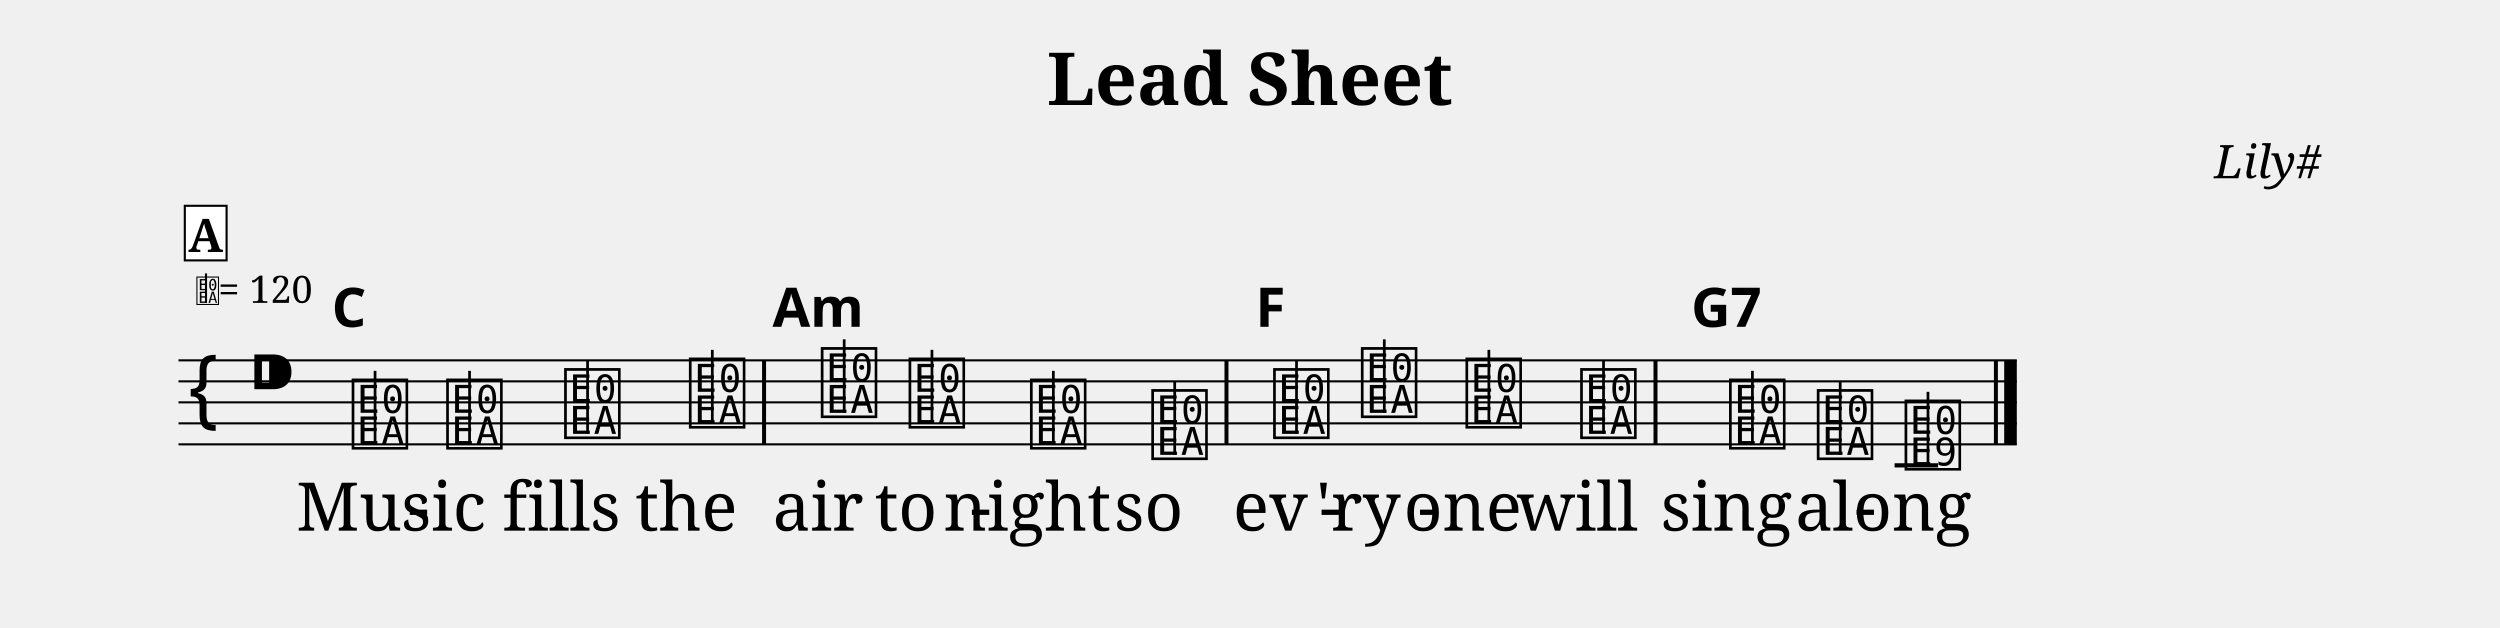
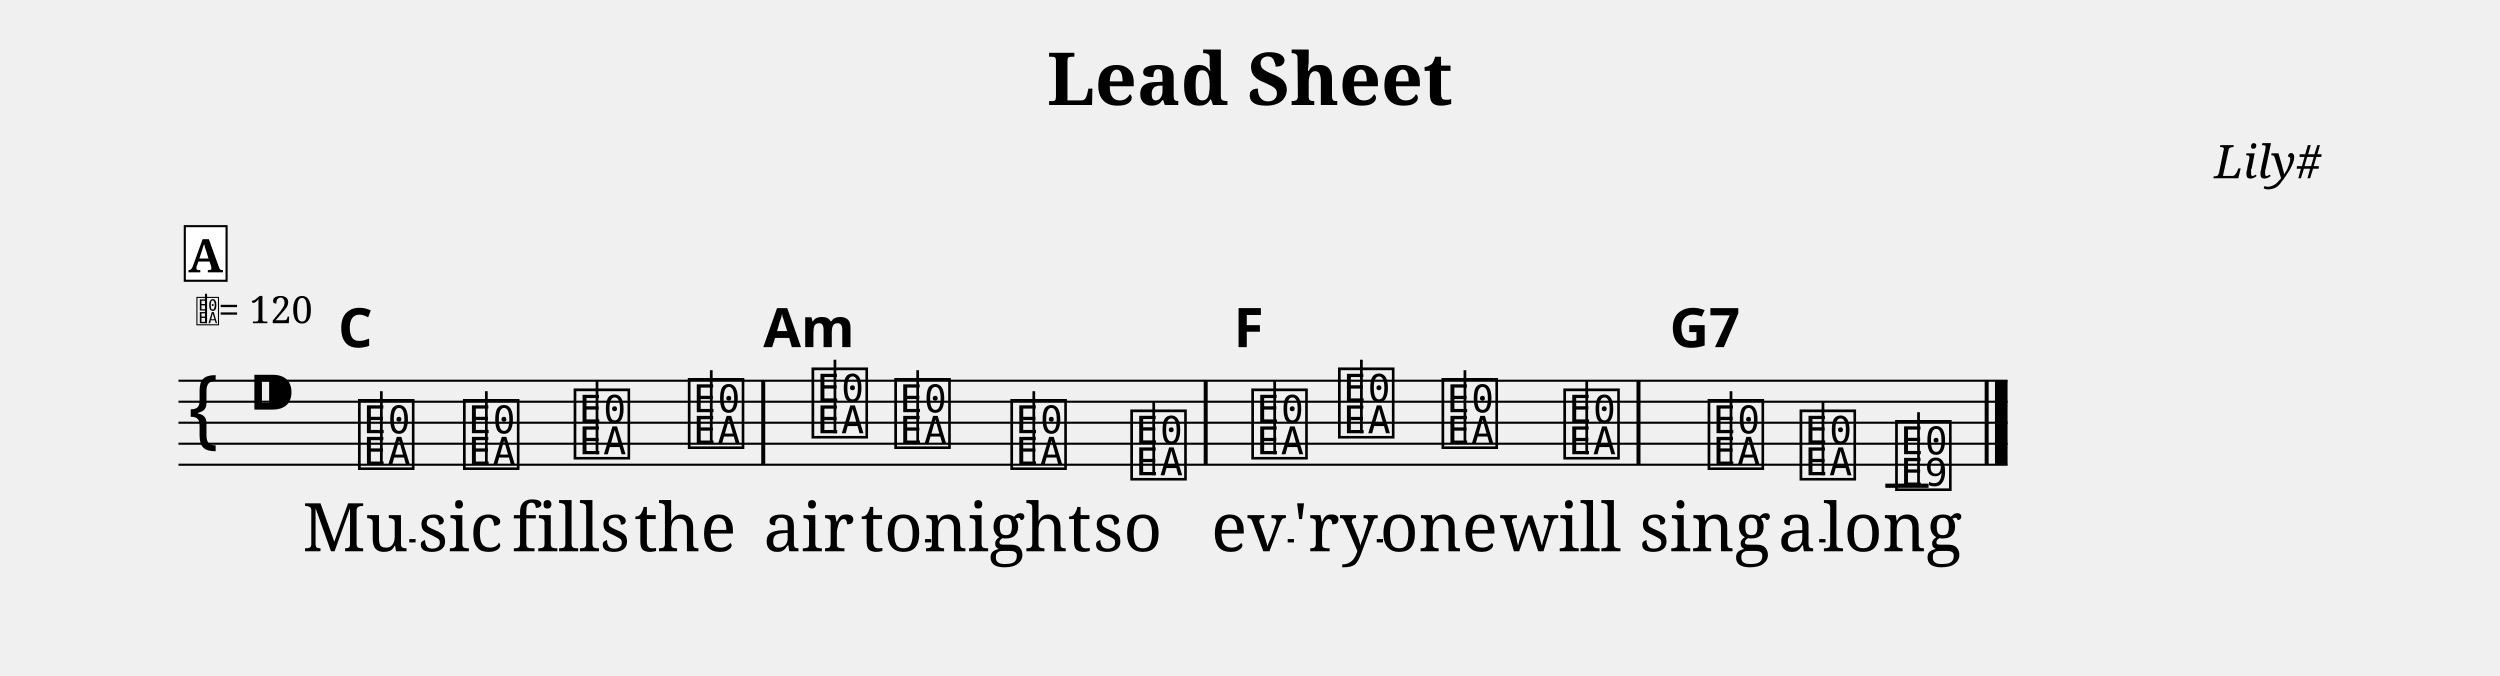
- <svg xmlns="http://www.w3.org/2000/svg" width="1190.5" height="298.6" viewBox="0 0 119.05 29.86">
+ <svg xmlns="http://www.w3.org/2000/svg" width="1190.5" height="321.5" viewBox="0 0 119.05 32.15">
  <style>
  @font-face { font-family: 'Emmentaler'; src: local('Emmentaler'); }
  .music { font-family: 'Emmentaler', serif; }
</style>
  <text x="59.52" y="5.00" font-size="3.49" font-family="serif" font-weight="bold" text-anchor="middle" data-pos="405">Lead Sheet</text>
  <text x="110.55" y="8.49" font-size="2.20" font-family="serif" font-style="italic" text-anchor="end" data-pos="427">Lily#</text>
  <g transform="translate(8.50,0.00) scale(1,1)">
-     <line x1="0.00" y1="17.16" x2="87.54" y2="17.16" stroke="#000000" stroke-width="0.100" />
-     <line x1="0.00" y1="18.16" x2="87.54" y2="18.16" stroke="#000000" stroke-width="0.100" />
-     <line x1="0.00" y1="19.16" x2="87.54" y2="19.16" stroke="#000000" stroke-width="0.100" />
-     <line x1="0.00" y1="20.16" x2="87.54" y2="20.16" stroke="#000000" stroke-width="0.100" />
-     <line x1="0.00" y1="21.16" x2="87.54" y2="21.16" stroke="#000000" stroke-width="0.100" />
-     <text class="music" x="0.30" y="20.16" font-size="4.00" data-pos="482"></text>
-     <text class="music" x="3.30" y="19.16" font-size="4.00" data-pos="446"></text>
-     <line x1="81.72" y1="22.16" x2="83.79" y2="22.16" stroke="#000000" stroke-width="0.200" />
-     <text class="music" x="8.12" y="21.16" font-size="4.00" data-pos="520"></text>
-     <line x1="9.36" y1="21.16" x2="9.36" y2="17.66" stroke="#000000" stroke-width="0.130" />
-     <text class="music" x="12.62" y="21.16" font-size="4.00" data-pos="536"></text>
-     <line x1="13.86" y1="21.16" x2="13.86" y2="17.66" stroke="#000000" stroke-width="0.130" />
-     <text class="music" x="18.24" y="20.66" font-size="4.00" data-pos="538"></text>
-     <line x1="19.48" y1="20.66" x2="19.48" y2="17.16" stroke="#000000" stroke-width="0.130" />
-     <text class="music" x="24.18" y="20.16" font-size="4.00" data-pos="540"></text>
-     <line x1="25.42" y1="20.16" x2="25.42" y2="16.66" stroke="#000000" stroke-width="0.130" />
-     <text class="music" x="30.46" y="19.66" font-size="4.00" data-pos="544"></text>
-     <line x1="31.70" y1="19.66" x2="31.70" y2="16.16" stroke="#000000" stroke-width="0.130" />
-     <text class="music" x="34.64" y="20.16" font-size="4.00" data-pos="557"></text>
-     <line x1="35.88" y1="20.16" x2="35.88" y2="16.66" stroke="#000000" stroke-width="0.130" />
-     <text class="music" x="40.42" y="21.16" font-size="4.00" data-pos="559"></text>
-     <line x1="41.66" y1="21.16" x2="41.66" y2="17.66" stroke="#000000" stroke-width="0.130" />
-     <text class="music" x="46.20" y="21.66" font-size="4.00" data-pos="561"></text>
-     <line x1="47.44" y1="21.66" x2="47.44" y2="18.16" stroke="#000000" stroke-width="0.130" />
-     <text class="music" x="52.00" y="20.66" font-size="4.00" data-pos="565"></text>
-     <line x1="53.24" y1="20.66" x2="53.24" y2="17.16" stroke="#000000" stroke-width="0.130" />
-     <text class="music" x="56.18" y="19.66" font-size="4.00" data-pos="581"></text>
-     <line x1="57.42" y1="19.66" x2="57.42" y2="16.16" stroke="#000000" stroke-width="0.130" />
-     <text class="music" x="61.16" y="20.16" font-size="4.00" data-pos="583"></text>
-     <line x1="62.40" y1="20.16" x2="62.40" y2="16.66" stroke="#000000" stroke-width="0.130" />
-     <text class="music" x="66.62" y="20.66" font-size="4.00" data-pos="585"></text>
-     <line x1="67.86" y1="20.66" x2="67.86" y2="17.16" stroke="#000000" stroke-width="0.130" />
-     <text class="music" x="73.71" y="21.16" font-size="4.00" data-pos="589"></text>
-     <line x1="74.95" y1="21.16" x2="74.95" y2="17.66" stroke="#000000" stroke-width="0.130" />
-     <text class="music" x="77.89" y="21.66" font-size="4.00" data-pos="602"></text>
-     <line x1="79.13" y1="21.66" x2="79.13" y2="18.16" stroke="#000000" stroke-width="0.130" />
-     <text class="music" x="82.07" y="22.16" font-size="4.00" data-pos="604"></text>
-     <line x1="83.31" y1="22.16" x2="83.31" y2="18.66" stroke="#000000" stroke-width="0.130" />
-     <rect x="27.79" y="17.16" width="0.19" height="4.00" fill="#000000" />
-     <rect x="49.81" y="17.16" width="0.19" height="4.00" fill="#000000" />
-     <rect x="70.24" y="17.16" width="0.19" height="4.00" fill="#000000" />
-     <rect x="86.45" y="17.16" width="0.19" height="4.00" fill="#000000" />
-     <rect x="86.94" y="17.16" width="0.60" height="4.00" fill="#000000" />
-     <text x="8.12" y="25.27" font-size="3.20" font-family="serif" text-anchor="middle" fill="#000000" data-pos="624">Mu</text>
-     <text x="11.43" y="25.27" font-size="3.20" font-family="serif" text-anchor="middle" fill="#000000">-</text>
-     <text x="12.62" y="25.27" font-size="3.20" font-family="serif" text-anchor="middle" fill="#000000" data-pos="628">sic</text>
-     <text x="18.24" y="25.27" font-size="3.20" font-family="serif" text-anchor="middle" fill="#000000" data-pos="632">fills</text>
-     <text x="24.18" y="25.27" font-size="3.20" font-family="serif" text-anchor="middle" fill="#000000" data-pos="638">the</text>
-     <text x="30.46" y="25.27" font-size="3.20" font-family="serif" text-anchor="middle" fill="#000000" data-pos="644">air</text>
-     <text x="34.64" y="25.27" font-size="3.20" font-family="serif" text-anchor="middle" fill="#000000" data-pos="648">to</text>
-     <text x="38.20" y="25.27" font-size="3.20" font-family="serif" text-anchor="middle" fill="#000000">-</text>
-     <text x="40.42" y="25.27" font-size="3.20" font-family="serif" text-anchor="middle" fill="#000000" data-pos="652">night</text>
-     <text x="46.20" y="25.27" font-size="3.20" font-family="serif" text-anchor="middle" fill="#000000" data-pos="658">so</text>
-     <text x="52.00" y="25.27" font-size="3.20" font-family="serif" text-anchor="middle" fill="#000000" data-pos="663">ev</text>
-     <text x="54.85" y="25.27" font-size="3.20" font-family="serif" text-anchor="middle" fill="#000000">-</text>
-     <text x="56.18" y="25.27" font-size="3.20" font-family="serif" text-anchor="middle" fill="#000000" data-pos="667">'ry</text>
-     <text x="59.54" y="25.27" font-size="3.20" font-family="serif" text-anchor="middle" fill="#000000">-</text>
-     <text x="61.16" y="25.27" font-size="3.20" font-family="serif" text-anchor="middle" fill="#000000" data-pos="672">one</text>
-     <text x="66.62" y="25.27" font-size="3.20" font-family="serif" text-anchor="middle" fill="#000000" data-pos="676">will</text>
-     <text x="73.71" y="25.27" font-size="3.20" font-family="serif" text-anchor="middle" fill="#000000" data-pos="683">sing</text>
-     <text x="77.89" y="25.27" font-size="3.20" font-family="serif" text-anchor="middle" fill="#000000" data-pos="688">a</text>
-     <text x="80.33" y="25.27" font-size="3.20" font-family="serif" text-anchor="middle" fill="#000000">-</text>
-     <text x="82.07" y="25.27" font-size="3.20" font-family="serif" text-anchor="middle" fill="#000000" data-pos="691">long</text>
-     <text x="8.12" y="15.56" font-size="2.60" font-family="sans-serif" font-weight="bold" text-anchor="middle" fill="#000000" data-pos="526">C</text>
-     <text x="30.46" y="15.56" font-size="2.60" font-family="sans-serif" font-weight="bold" text-anchor="middle" fill="#000000" data-pos="546">Am</text>
-     <text x="52.00" y="15.56" font-size="2.60" font-family="sans-serif" font-weight="bold" text-anchor="middle" fill="#000000" data-pos="571">F</text>
-     <text x="73.71" y="15.56" font-size="2.60" font-family="sans-serif" font-weight="bold" text-anchor="middle" fill="#000000" data-pos="591">G7</text>
-     <text class="music" x="0.80" y="14.42" font-size="1.60" data-pos="0"></text>
-     <line x1="1.31" y1="14.42" x2="1.31" y2="13.02" stroke="#000000" stroke-width="0.100" data-pos="0" />
-     <text x="1.90" y="14.42" font-size="1.80" font-family="serif" fill="#000000" data-pos="0">= 120</text>
-     <rect x="0.30" y="9.80" width="1.99" height="2.60" fill="#FFFFFF" stroke="#000000" stroke-width="0.100" data-pos="497" />
-     <text x="1.29" y="12.00" font-size="2.20" font-family="serif" font-weight="bold" text-anchor="middle" fill="#000000" data-pos="497">A</text>
+     <line x1="0.00" y1="18.13" x2="87.10" y2="18.13" stroke="#000000" stroke-width="0.100" />
+     <line x1="0.00" y1="19.13" x2="87.10" y2="19.13" stroke="#000000" stroke-width="0.100" />
+     <line x1="0.00" y1="20.13" x2="87.10" y2="20.13" stroke="#000000" stroke-width="0.100" />
+     <line x1="0.00" y1="21.13" x2="87.10" y2="21.13" stroke="#000000" stroke-width="0.100" />
+     <line x1="0.00" y1="22.13" x2="87.10" y2="22.13" stroke="#000000" stroke-width="0.100" />
+     <text class="music" x="0.30" y="21.13" font-size="4.00" data-pos="482"></text>
+     <text class="music" x="3.30" y="20.13" font-size="4.00" data-pos="446"></text>
+     <line x1="81.28" y1="23.13" x2="83.34" y2="23.13" stroke="#000000" stroke-width="0.200" />
+     <text class="music" x="8.42" y="22.13" font-size="4.00" data-pos="520"></text>
+     <line x1="9.66" y1="22.13" x2="9.66" y2="18.63" stroke="#000000" stroke-width="0.130" />
+     <text class="music" x="13.42" y="22.13" font-size="4.00" data-pos="536"></text>
+     <line x1="14.66" y1="22.13" x2="14.66" y2="18.63" stroke="#000000" stroke-width="0.130" />
+     <text class="music" x="18.69" y="21.63" font-size="4.00" data-pos="538"></text>
+     <line x1="19.93" y1="21.63" x2="19.93" y2="18.13" stroke="#000000" stroke-width="0.130" />
+     <text class="music" x="24.13" y="21.13" font-size="4.00" data-pos="540"></text>
+     <line x1="25.37" y1="21.13" x2="25.37" y2="17.63" stroke="#000000" stroke-width="0.130" />
+     <text class="music" x="30.02" y="20.63" font-size="4.00" data-pos="544"></text>
+     <line x1="31.26" y1="20.63" x2="31.26" y2="17.13" stroke="#000000" stroke-width="0.130" />
+     <text class="music" x="33.96" y="21.13" font-size="4.00" data-pos="557"></text>
+     <line x1="35.20" y1="21.13" x2="35.20" y2="17.63" stroke="#000000" stroke-width="0.130" />
+     <text class="music" x="39.49" y="22.13" font-size="4.00" data-pos="559"></text>
+     <line x1="40.73" y1="22.13" x2="40.73" y2="18.63" stroke="#000000" stroke-width="0.130" />
+     <text class="music" x="45.20" y="22.63" font-size="4.00" data-pos="561"></text>
+     <line x1="46.44" y1="22.63" x2="46.44" y2="19.13" stroke="#000000" stroke-width="0.130" />
+     <text class="music" x="50.96" y="21.63" font-size="4.00" data-pos="565"></text>
+     <line x1="52.20" y1="21.63" x2="52.20" y2="18.13" stroke="#000000" stroke-width="0.130" />
+     <text class="music" x="55.09" y="20.63" font-size="4.00" data-pos="581"></text>
+     <line x1="56.33" y1="20.63" x2="56.33" y2="17.13" stroke="#000000" stroke-width="0.130" />
+     <text class="music" x="60.02" y="21.13" font-size="4.00" data-pos="583"></text>
+     <line x1="61.26" y1="21.13" x2="61.26" y2="17.63" stroke="#000000" stroke-width="0.130" />
+     <text class="music" x="65.82" y="21.63" font-size="4.00" data-pos="585"></text>
+     <line x1="67.06" y1="21.63" x2="67.06" y2="18.13" stroke="#000000" stroke-width="0.130" />
+     <text class="music" x="72.69" y="22.13" font-size="4.00" data-pos="589"></text>
+     <line x1="73.93" y1="22.13" x2="73.93" y2="18.63" stroke="#000000" stroke-width="0.130" />
+     <text class="music" x="77.07" y="22.63" font-size="4.00" data-pos="602"></text>
+     <line x1="78.31" y1="22.63" x2="78.31" y2="19.13" stroke="#000000" stroke-width="0.130" />
+     <text class="music" x="81.62" y="23.13" font-size="4.00" data-pos="604"></text>
+     <line x1="82.86" y1="23.13" x2="82.86" y2="19.63" stroke="#000000" stroke-width="0.130" />
+     <rect x="27.75" y="18.13" width="0.19" height="4.00" fill="#000000" />
+     <rect x="48.82" y="18.13" width="0.19" height="4.00" fill="#000000" />
+     <rect x="69.43" y="18.13" width="0.19" height="4.00" fill="#000000" />
+     <rect x="86.01" y="18.13" width="0.19" height="4.00" fill="#000000" />
+     <rect x="86.50" y="18.13" width="0.60" height="4.00" fill="#000000" />
+     <text x="8.42" y="26.25" font-size="3.20" font-family="serif" text-anchor="middle" fill="#000000" data-pos="624">Mu</text>
+     <text x="13.42" y="26.25" font-size="3.20" font-family="serif" text-anchor="middle" fill="#000000" data-pos="628">sic</text>
+     <text x="18.69" y="26.25" font-size="3.20" font-family="serif" text-anchor="middle" fill="#000000" data-pos="632">fills</text>
+     <text x="24.13" y="26.25" font-size="3.20" font-family="serif" text-anchor="middle" fill="#000000" data-pos="638">the</text>
+     <text x="30.02" y="26.25" font-size="3.20" font-family="serif" text-anchor="middle" fill="#000000" data-pos="644">air</text>
+     <text x="33.96" y="26.25" font-size="3.20" font-family="serif" text-anchor="middle" fill="#000000" data-pos="648">to</text>
+     <text x="39.49" y="26.25" font-size="3.20" font-family="serif" text-anchor="middle" fill="#000000" data-pos="652">night</text>
+     <text x="45.20" y="26.25" font-size="3.20" font-family="serif" text-anchor="middle" fill="#000000" data-pos="658">so</text>
+     <text x="50.96" y="26.25" font-size="3.20" font-family="serif" text-anchor="middle" fill="#000000" data-pos="663">ev</text>
+     <text x="55.09" y="26.25" font-size="3.20" font-family="serif" text-anchor="middle" fill="#000000" data-pos="667">'ry</text>
+     <text x="60.02" y="26.25" font-size="3.20" font-family="serif" text-anchor="middle" fill="#000000" data-pos="672">one</text>
+     <text x="65.82" y="26.25" font-size="3.20" font-family="serif" text-anchor="middle" fill="#000000" data-pos="676">will</text>
+     <text x="72.69" y="26.25" font-size="3.20" font-family="serif" text-anchor="middle" fill="#000000" data-pos="683">sing</text>
+     <text x="77.07" y="26.25" font-size="3.20" font-family="serif" text-anchor="middle" fill="#000000" data-pos="688">a</text>
+     <text x="81.62" y="26.25" font-size="3.20" font-family="serif" text-anchor="middle" fill="#000000" data-pos="691">long</text>
+     <text x="8.42" y="16.53" font-size="2.60" font-family="sans-serif" font-weight="bold" text-anchor="middle" fill="#000000" data-pos="526">C</text>
+     <text x="30.02" y="16.53" font-size="2.60" font-family="sans-serif" font-weight="bold" text-anchor="middle" fill="#000000" data-pos="546">Am</text>
+     <text x="50.96" y="16.53" font-size="2.60" font-family="sans-serif" font-weight="bold" text-anchor="middle" fill="#000000" data-pos="571">F</text>
+     <text x="72.69" y="16.53" font-size="2.60" font-family="sans-serif" font-weight="bold" text-anchor="middle" fill="#000000" data-pos="591">G7</text>
+     <text class="music" x="0.80" y="15.39" font-size="1.60" data-pos="0"></text>
+     <line x1="1.31" y1="15.39" x2="1.31" y2="13.99" stroke="#000000" stroke-width="0.100" data-pos="0" />
+     <text x="1.90" y="15.39" font-size="1.80" font-family="serif" fill="#000000" data-pos="0">= 120</text>
+     <rect x="0.30" y="10.77" width="1.99" height="2.60" fill="#FFFFFF" stroke="#000000" stroke-width="0.100" data-pos="497" />
+     <text x="1.29" y="12.97" font-size="2.20" font-family="serif" font-weight="bold" text-anchor="middle" fill="#000000" data-pos="497">A</text>
+     <line x1="10.99" y1="25.75" x2="11.29" y2="25.75" stroke="#000000" stroke-width="0.160" />
+     <line x1="35.55" y1="25.75" x2="35.85" y2="25.75" stroke="#000000" stroke-width="0.160" />
+     <line x1="52.82" y1="25.75" x2="53.12" y2="25.75" stroke="#000000" stroke-width="0.160" />
+     <line x1="57.06" y1="25.75" x2="57.36" y2="25.75" stroke="#000000" stroke-width="0.160" />
+     <line x1="78.13" y1="25.75" x2="78.43" y2="25.75" stroke="#000000" stroke-width="0.160" />
  </g>
</svg>
